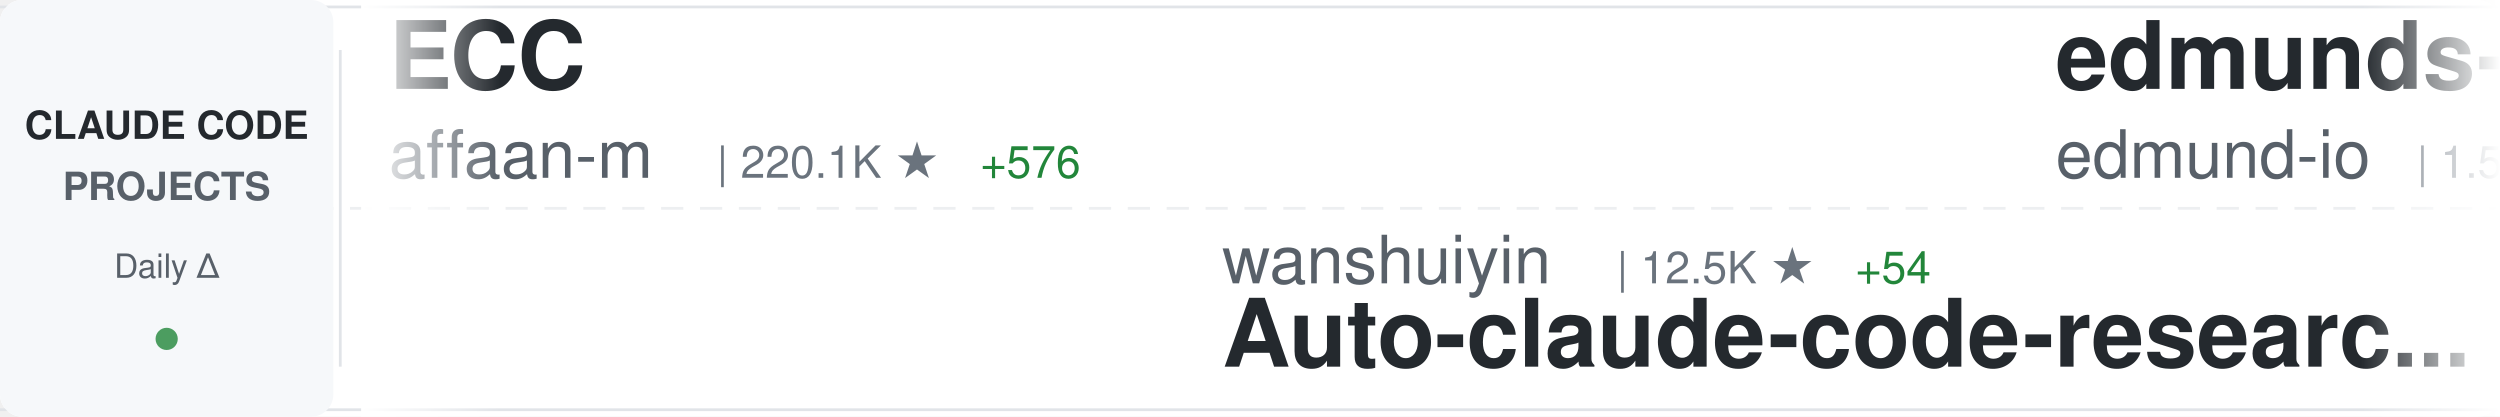
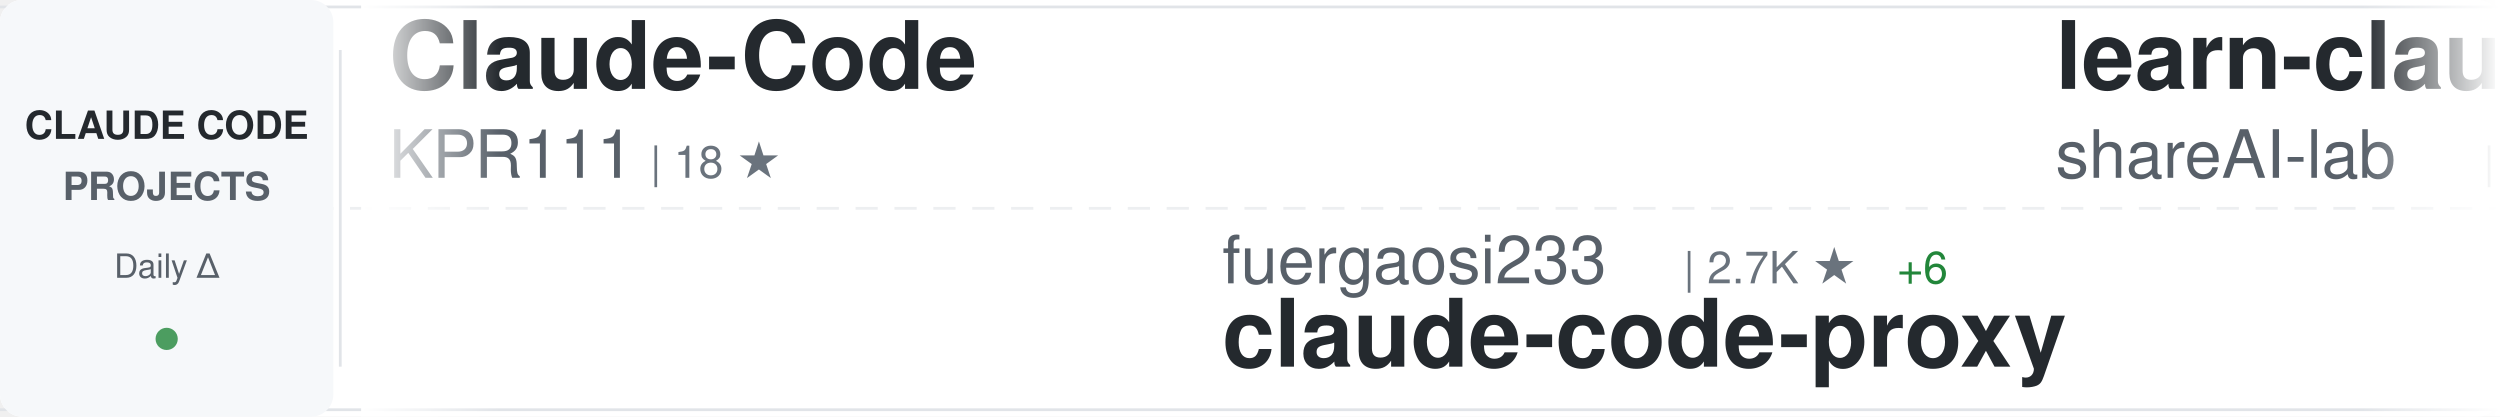
<svg xmlns="http://www.w3.org/2000/svg" width="900" height="150">
  <defs>
    <linearGradient id="awesomeLeftFade" x1="0%" y1="0%" x2="100%" y2="0%">
      <stop offset="0%" style="stop-color:#ffffff;stop-opacity:1" />
      <stop offset="100%" style="stop-color:#ffffff;stop-opacity:0" />
    </linearGradient>
    <linearGradient id="awesomeRightFade" x1="0%" y1="0%" x2="100%" y2="0%">
      <stop offset="0%" style="stop-color:#ffffff;stop-opacity:0" />
      <stop offset="100%" style="stop-color:#ffffff;stop-opacity:1" />
    </linearGradient>
  </defs>
  <rect width="900" height="150" fill="#ffffff" rx="8" />
  <rect x="0" y="2" width="900" height="1" fill="#e1e4e8" />
  <rect x="0" y="147" width="900" height="1" fill="#e1e4e8" />
  <line x1="0" y1="75" x2="900" y2="75" stroke="#e1e4e8" stroke-width="1" stroke-dasharray="8 6" opacity="0.6" />
  <rect x="0" y="0" width="120" height="150" fill="#f6f8fa" rx="8" />
  <text x="60" y="50" font-family="-apple-system, BlinkMacSystemFont, 'Segoe UI', Helvetica, Arial, sans-serif" font-size="14" font-weight="600" fill="#24292e" text-anchor="middle">CLAUDE CODE</text>
  <text x="60" y="72" font-family="-apple-system, BlinkMacSystemFont, 'Segoe UI', Helvetica, Arial, sans-serif" font-size="14" font-weight="600" fill="#586069" text-anchor="middle">PROJECTS</text>
  <text x="60" y="100" font-family="-apple-system, BlinkMacSystemFont, 'Segoe UI', Helvetica, Arial, sans-serif" font-size="12" font-weight="500" fill="#586069" text-anchor="middle">Daily Δ</text>
  <circle cx="60" cy="122" r="4" fill="#22863a" opacity="0.8" />
  <rect x="122" y="18" width="1" height="114" fill="#e1e4e8" />
  <clipPath id="awesomeTickerClip">
    <rect x="130" y="0" width="770" height="150" />
  </clipPath>
  <g clip-path="url(#awesomeTickerClip)">
    <g id="awesomeTickerItems">
      <animateTransform attributeName="transform" attributeType="XML" type="translate" from="0 0" to="-3000 0" dur="54s" repeatCount="indefinite" />
      <g transform="translate(0, 0)">
-         <text x="140" y="32" font-family="-apple-system, BlinkMacSystemFont, 'Segoe UI', Helvetica, Arial, sans-serif" font-size="34" font-weight="600" fill="#24292e">ECC</text>
-         <text x="140" y="64" font-family="-apple-system, BlinkMacSystemFont, 'Segoe UI', Helvetica, Arial, sans-serif" font-size="24" font-weight="400" fill="#586069">affaan-m</text>
-         <text x="258" y="64" font-family="-apple-system, BlinkMacSystemFont, 'Segoe UI', Helvetica, Arial, sans-serif" font-size="16" font-weight="500" fill="#6a737d">| 220.1K ★</text>
-         <text x="353" y="64" font-family="-apple-system, BlinkMacSystemFont, 'Segoe UI', Helvetica, Arial, sans-serif" font-size="16" font-weight="500" fill="#22863a"> +576</text>
+         <text x="140" y="32" font-family="-apple-system, BlinkMacSystemFont, 'Segoe UI', Helvetica, Arial, sans-serif" font-size="34" font-weight="600" fill="#24292e">Claude-Code</text>
+         <text x="140" y="64" font-family="-apple-system, BlinkMacSystemFont, 'Segoe UI', Helvetica, Arial, sans-serif" font-size="24" font-weight="400" fill="#586069">KPR111</text>
+         <text x="234" y="64" font-family="-apple-system, BlinkMacSystemFont, 'Segoe UI', Helvetica, Arial, sans-serif" font-size="16" font-weight="500" fill="#6a737d">| 18 ★</text>
      </g>
      <g transform="translate(300, 0)">
-         <text x="140" y="102" font-family="-apple-system, BlinkMacSystemFont, 'Segoe UI', Helvetica, Arial, sans-serif" font-size="24" font-weight="400" fill="#586069">wanshuiyin</text>
-         <text x="282" y="102" font-family="-apple-system, BlinkMacSystemFont, 'Segoe UI', Helvetica, Arial, sans-serif" font-size="16" font-weight="500" fill="#6a737d">| 12.5K ★</text>
-         <text x="368" y="102" font-family="-apple-system, BlinkMacSystemFont, 'Segoe UI', Helvetica, Arial, sans-serif" font-size="16" font-weight="500" fill="#22863a"> +54</text>
-         <text x="140" y="132" font-family="-apple-system, BlinkMacSystemFont, 'Segoe UI', Helvetica, Arial, sans-serif" font-size="34" font-weight="600" fill="#24292e">Auto-claude-code-researc...</text>
+         <text x="140" y="102" font-family="-apple-system, BlinkMacSystemFont, 'Segoe UI', Helvetica, Arial, sans-serif" font-size="24" font-weight="400" fill="#586069">fuergaosi233</text>
+         <text x="306" y="102" font-family="-apple-system, BlinkMacSystemFont, 'Segoe UI', Helvetica, Arial, sans-serif" font-size="16" font-weight="500" fill="#6a737d">| 2.7K ★</text>
+         <text x="383" y="102" font-family="-apple-system, BlinkMacSystemFont, 'Segoe UI', Helvetica, Arial, sans-serif" font-size="16" font-weight="500" fill="#22863a"> +6</text>
+         <text x="140" y="132" font-family="-apple-system, BlinkMacSystemFont, 'Segoe UI', Helvetica, Arial, sans-serif" font-size="34" font-weight="600" fill="#24292e">claude-code-proxy</text>
      </g>
      <g transform="translate(600, 0)">
+         <text x="140" y="32" font-family="-apple-system, BlinkMacSystemFont, 'Segoe UI', Helvetica, Arial, sans-serif" font-size="34" font-weight="600" fill="#24292e">learn-claude-code</text>
+         <text x="140" y="64" font-family="-apple-system, BlinkMacSystemFont, 'Segoe UI', Helvetica, Arial, sans-serif" font-size="24" font-weight="400" fill="#586069">shareAI-lab</text>
+         <text x="294" y="64" font-family="-apple-system, BlinkMacSystemFont, 'Segoe UI', Helvetica, Arial, sans-serif" font-size="16" font-weight="500" fill="#6a737d">| 68.0K ★</text>
+         <text x="380" y="64" font-family="-apple-system, BlinkMacSystemFont, 'Segoe UI', Helvetica, Arial, sans-serif" font-size="16" font-weight="500" fill="#22863a"> +219</text>
+       </g>
+       <g transform="translate(900, 0)">
+         <text x="140" y="102" font-family="-apple-system, BlinkMacSystemFont, 'Segoe UI', Helvetica, Arial, sans-serif" font-size="24" font-weight="400" fill="#586069">VILA-Lab</text>
+         <text x="258" y="102" font-family="-apple-system, BlinkMacSystemFont, 'Segoe UI', Helvetica, Arial, sans-serif" font-size="16" font-weight="500" fill="#6a737d">| 1.7K ★</text>
+         <text x="335" y="102" font-family="-apple-system, BlinkMacSystemFont, 'Segoe UI', Helvetica, Arial, sans-serif" font-size="16" font-weight="500" fill="#22863a"> +11</text>
+         <text x="140" y="132" font-family="-apple-system, BlinkMacSystemFont, 'Segoe UI', Helvetica, Arial, sans-serif" font-size="34" font-weight="600" fill="#24292e">Dive-into-Claude-Code</text>
+       </g>
+       <g transform="translate(1200, 0)">
+         <text x="140" y="32" font-family="-apple-system, BlinkMacSystemFont, 'Segoe UI', Helvetica, Arial, sans-serif" font-size="34" font-weight="600" fill="#24292e">ClaudeCodeAgents</text>
+         <text x="140" y="64" font-family="-apple-system, BlinkMacSystemFont, 'Segoe UI', Helvetica, Arial, sans-serif" font-size="24" font-weight="400" fill="#586069">darcyegb</text>
+         <text x="258" y="64" font-family="-apple-system, BlinkMacSystemFont, 'Segoe UI', Helvetica, Arial, sans-serif" font-size="16" font-weight="500" fill="#6a737d">| 732 ★</text>
+       </g>
+       <g transform="translate(1500, 0)">
+         <text x="140" y="102" font-family="-apple-system, BlinkMacSystemFont, 'Segoe UI', Helvetica, Arial, sans-serif" font-size="24" font-weight="400" fill="#586069">chauncygu</text>
+         <text x="270" y="102" font-family="-apple-system, BlinkMacSystemFont, 'Segoe UI', Helvetica, Arial, sans-serif" font-size="16" font-weight="500" fill="#6a737d">| 2.7K ★</text>
+         <text x="347" y="102" font-family="-apple-system, BlinkMacSystemFont, 'Segoe UI', Helvetica, Arial, sans-serif" font-size="16" font-weight="500" fill="#22863a"> +6</text>
+         <text x="140" y="132" font-family="-apple-system, BlinkMacSystemFont, 'Segoe UI', Helvetica, Arial, sans-serif" font-size="34" font-weight="600" fill="#24292e">collection-claude-code-s...</text>
+       </g>
+       <g transform="translate(1800, 0)">
        <text x="140" y="32" font-family="-apple-system, BlinkMacSystemFont, 'Segoe UI', Helvetica, Arial, sans-serif" font-size="34" font-weight="600" fill="#24292e">edmunds-claude-code</text>
        <text x="140" y="64" font-family="-apple-system, BlinkMacSystemFont, 'Segoe UI', Helvetica, Arial, sans-serif" font-size="24" font-weight="400" fill="#586069">edmund-io</text>
        <text x="270" y="64" font-family="-apple-system, BlinkMacSystemFont, 'Segoe UI', Helvetica, Arial, sans-serif" font-size="16" font-weight="500" fill="#6a737d">| 1.5K ★</text>
        <text x="347" y="64" font-family="-apple-system, BlinkMacSystemFont, 'Segoe UI', Helvetica, Arial, sans-serif" font-size="16" font-weight="500" fill="#22863a"> +2</text>
      </g>
-       <g transform="translate(900, 0)">
-         <text x="140" y="102" font-family="-apple-system, BlinkMacSystemFont, 'Segoe UI', Helvetica, Arial, sans-serif" font-size="24" font-weight="400" fill="#586069">sugyan</text>
-         <text x="234" y="102" font-family="-apple-system, BlinkMacSystemFont, 'Segoe UI', Helvetica, Arial, sans-serif" font-size="16" font-weight="500" fill="#6a737d">| 1.1K ★</text>
-         <text x="311" y="102" font-family="-apple-system, BlinkMacSystemFont, 'Segoe UI', Helvetica, Arial, sans-serif" font-size="16" font-weight="500" fill="#22863a"> +1</text>
-         <text x="140" y="132" font-family="-apple-system, BlinkMacSystemFont, 'Segoe UI', Helvetica, Arial, sans-serif" font-size="34" font-weight="600" fill="#24292e">claude-code-webui</text>
+       <g transform="translate(2100, 0)">
+         <text x="140" y="102" font-family="-apple-system, BlinkMacSystemFont, 'Segoe UI', Helvetica, Arial, sans-serif" font-size="24" font-weight="400" fill="#586069">https-deeplearning-ai</text>
+         <text x="414" y="102" font-family="-apple-system, BlinkMacSystemFont, 'Segoe UI', Helvetica, Arial, sans-serif" font-size="16" font-weight="500" fill="#6a737d">| 533 ★</text>
+         <text x="482" y="102" font-family="-apple-system, BlinkMacSystemFont, 'Segoe UI', Helvetica, Arial, sans-serif" font-size="16" font-weight="500" fill="#22863a"> +1</text>
+         <text x="140" y="132" font-family="-apple-system, BlinkMacSystemFont, 'Segoe UI', Helvetica, Arial, sans-serif" font-size="34" font-weight="600" fill="#24292e">sc-claude-code-files</text>
      </g>
-       <g transform="translate(1200, 0)">
-         <text x="140" y="32" font-family="-apple-system, BlinkMacSystemFont, 'Segoe UI', Helvetica, Arial, sans-serif" font-size="34" font-weight="600" fill="#24292e">claude-code-base-action</text>
-         <text x="140" y="64" font-family="-apple-system, BlinkMacSystemFont, 'Segoe UI', Helvetica, Arial, sans-serif" font-size="24" font-weight="400" fill="#586069">anthropics</text>
-         <text x="282" y="64" font-family="-apple-system, BlinkMacSystemFont, 'Segoe UI', Helvetica, Arial, sans-serif" font-size="16" font-weight="500" fill="#6a737d">| 887 ★</text>
+       <g transform="translate(2400, 0)">
+         <text x="140" y="32" font-family="-apple-system, BlinkMacSystemFont, 'Segoe UI', Helvetica, Arial, sans-serif" font-size="34" font-weight="600" fill="#24292e">claude-code-rev</text>
+         <text x="140" y="64" font-family="-apple-system, BlinkMacSystemFont, 'Segoe UI', Helvetica, Arial, sans-serif" font-size="24" font-weight="400" fill="#586069">oboard</text>
+         <text x="234" y="64" font-family="-apple-system, BlinkMacSystemFont, 'Segoe UI', Helvetica, Arial, sans-serif" font-size="16" font-weight="500" fill="#6a737d">| 3.2K ★</text>
+         <text x="311" y="64" font-family="-apple-system, BlinkMacSystemFont, 'Segoe UI', Helvetica, Arial, sans-serif" font-size="16" font-weight="500" fill="#22863a"> +3</text>
      </g>
-       <g transform="translate(1500, 0)">
+       <g transform="translate(2700, 0)">
+         <text x="140" y="102" font-family="-apple-system, BlinkMacSystemFont, 'Segoe UI', Helvetica, Arial, sans-serif" font-size="24" font-weight="400" fill="#586069">multica-ai</text>
+         <text x="282" y="102" font-family="-apple-system, BlinkMacSystemFont, 'Segoe UI', Helvetica, Arial, sans-serif" font-size="16" font-weight="500" fill="#6a737d">| 180.8K ★</text>
+         <text x="377" y="102" font-family="-apple-system, BlinkMacSystemFont, 'Segoe UI', Helvetica, Arial, sans-serif" font-size="16" font-weight="500" fill="#22863a"> +642</text>
+         <text x="140" y="132" font-family="-apple-system, BlinkMacSystemFont, 'Segoe UI', Helvetica, Arial, sans-serif" font-size="34" font-weight="600" fill="#24292e">andrej-karpathy-skills</text>
+       </g>
+       <g transform="translate(3000, 0)">
+         <text x="140" y="32" font-family="-apple-system, BlinkMacSystemFont, 'Segoe UI', Helvetica, Arial, sans-serif" font-size="34" font-weight="600" fill="#24292e">Claude-Code</text>
+         <text x="140" y="64" font-family="-apple-system, BlinkMacSystemFont, 'Segoe UI', Helvetica, Arial, sans-serif" font-size="24" font-weight="400" fill="#586069">KPR111</text>
+         <text x="234" y="64" font-family="-apple-system, BlinkMacSystemFont, 'Segoe UI', Helvetica, Arial, sans-serif" font-size="16" font-weight="500" fill="#6a737d">| 18 ★</text>
+       </g>
+       <g transform="translate(3300, 0)">
        <text x="140" y="102" font-family="-apple-system, BlinkMacSystemFont, 'Segoe UI', Helvetica, Arial, sans-serif" font-size="24" font-weight="400" fill="#586069">fuergaosi233</text>
        <text x="306" y="102" font-family="-apple-system, BlinkMacSystemFont, 'Segoe UI', Helvetica, Arial, sans-serif" font-size="16" font-weight="500" fill="#6a737d">| 2.7K ★</text>
-         <text x="383" y="102" font-family="-apple-system, BlinkMacSystemFont, 'Segoe UI', Helvetica, Arial, sans-serif" font-size="16" font-weight="500" fill="#22863a"> +5</text>
+         <text x="383" y="102" font-family="-apple-system, BlinkMacSystemFont, 'Segoe UI', Helvetica, Arial, sans-serif" font-size="16" font-weight="500" fill="#22863a"> +6</text>
        <text x="140" y="132" font-family="-apple-system, BlinkMacSystemFont, 'Segoe UI', Helvetica, Arial, sans-serif" font-size="34" font-weight="600" fill="#24292e">claude-code-proxy</text>
      </g>
-       <g transform="translate(1800, 0)">
-         <text x="140" y="32" font-family="-apple-system, BlinkMacSystemFont, 'Segoe UI', Helvetica, Arial, sans-serif" font-size="34" font-weight="600" fill="#24292e">awesome-claude-code</text>
-         <text x="140" y="64" font-family="-apple-system, BlinkMacSystemFont, 'Segoe UI', Helvetica, Arial, sans-serif" font-size="24" font-weight="400" fill="#586069">jqueryscript</text>
-         <text x="306" y="64" font-family="-apple-system, BlinkMacSystemFont, 'Segoe UI', Helvetica, Arial, sans-serif" font-size="16" font-weight="500" fill="#6a737d">| 438 ★</text>
-         <text x="374" y="64" font-family="-apple-system, BlinkMacSystemFont, 'Segoe UI', Helvetica, Arial, sans-serif" font-size="16" font-weight="500" fill="#22863a"> +2</text>
-       </g>
-       <g transform="translate(2100, 0)">
-         <text x="140" y="102" font-family="-apple-system, BlinkMacSystemFont, 'Segoe UI', Helvetica, Arial, sans-serif" font-size="24" font-weight="400" fill="#586069">Donchitos</text>
-         <text x="270" y="102" font-family="-apple-system, BlinkMacSystemFont, 'Segoe UI', Helvetica, Arial, sans-serif" font-size="16" font-weight="500" fill="#6a737d">| 22.1K ★</text>
-         <text x="356" y="102" font-family="-apple-system, BlinkMacSystemFont, 'Segoe UI', Helvetica, Arial, sans-serif" font-size="16" font-weight="500" fill="#22863a"> +52</text>
-         <text x="140" y="132" font-family="-apple-system, BlinkMacSystemFont, 'Segoe UI', Helvetica, Arial, sans-serif" font-size="34" font-weight="600" fill="#24292e">Claude-Code-Game-Studios</text>
-       </g>
-       <g transform="translate(2400, 0)">
-         <text x="140" y="32" font-family="-apple-system, BlinkMacSystemFont, 'Segoe UI', Helvetica, Arial, sans-serif" font-size="34" font-weight="600" fill="#24292e">claude_code_src</text>
-         <text x="140" y="64" font-family="-apple-system, BlinkMacSystemFont, 'Segoe UI', Helvetica, Arial, sans-serif" font-size="24" font-weight="400" fill="#586069">ponponon</text>
-         <text x="258" y="64" font-family="-apple-system, BlinkMacSystemFont, 'Segoe UI', Helvetica, Arial, sans-serif" font-size="16" font-weight="500" fill="#6a737d">| 2.3K ★</text>
-         <text x="335" y="64" font-family="-apple-system, BlinkMacSystemFont, 'Segoe UI', Helvetica, Arial, sans-serif" font-size="16" font-weight="500" fill="#22863a"> +3</text>
-       </g>
-       <g transform="translate(2700, 0)">
-         <text x="140" y="102" font-family="-apple-system, BlinkMacSystemFont, 'Segoe UI', Helvetica, Arial, sans-serif" font-size="24" font-weight="400" fill="#586069">Yuyz0112</text>
-         <text x="258" y="102" font-family="-apple-system, BlinkMacSystemFont, 'Segoe UI', Helvetica, Arial, sans-serif" font-size="16" font-weight="500" fill="#6a737d">| 2.4K ★</text>
-         <text x="140" y="132" font-family="-apple-system, BlinkMacSystemFont, 'Segoe UI', Helvetica, Arial, sans-serif" font-size="34" font-weight="600" fill="#24292e">claude-code-reverse</text>
-       </g>
-       <g transform="translate(3000, 0)">
-         <text x="140" y="32" font-family="-apple-system, BlinkMacSystemFont, 'Segoe UI', Helvetica, Arial, sans-serif" font-size="34" font-weight="600" fill="#24292e">ECC</text>
-         <text x="140" y="64" font-family="-apple-system, BlinkMacSystemFont, 'Segoe UI', Helvetica, Arial, sans-serif" font-size="24" font-weight="400" fill="#586069">affaan-m</text>
-         <text x="258" y="64" font-family="-apple-system, BlinkMacSystemFont, 'Segoe UI', Helvetica, Arial, sans-serif" font-size="16" font-weight="500" fill="#6a737d">| 220.1K ★</text>
-         <text x="353" y="64" font-family="-apple-system, BlinkMacSystemFont, 'Segoe UI', Helvetica, Arial, sans-serif" font-size="16" font-weight="500" fill="#22863a"> +576</text>
-       </g>
-       <g transform="translate(3300, 0)">
-         <text x="140" y="102" font-family="-apple-system, BlinkMacSystemFont, 'Segoe UI', Helvetica, Arial, sans-serif" font-size="24" font-weight="400" fill="#586069">wanshuiyin</text>
-         <text x="282" y="102" font-family="-apple-system, BlinkMacSystemFont, 'Segoe UI', Helvetica, Arial, sans-serif" font-size="16" font-weight="500" fill="#6a737d">| 12.5K ★</text>
-         <text x="368" y="102" font-family="-apple-system, BlinkMacSystemFont, 'Segoe UI', Helvetica, Arial, sans-serif" font-size="16" font-weight="500" fill="#22863a"> +54</text>
-         <text x="140" y="132" font-family="-apple-system, BlinkMacSystemFont, 'Segoe UI', Helvetica, Arial, sans-serif" font-size="34" font-weight="600" fill="#24292e">Auto-claude-code-researc...</text>
-       </g>
      <g transform="translate(3600, 0)">
-         <text x="140" y="32" font-family="-apple-system, BlinkMacSystemFont, 'Segoe UI', Helvetica, Arial, sans-serif" font-size="34" font-weight="600" fill="#24292e">edmunds-claude-code</text>
-         <text x="140" y="64" font-family="-apple-system, BlinkMacSystemFont, 'Segoe UI', Helvetica, Arial, sans-serif" font-size="24" font-weight="400" fill="#586069">edmund-io</text>
-         <text x="270" y="64" font-family="-apple-system, BlinkMacSystemFont, 'Segoe UI', Helvetica, Arial, sans-serif" font-size="16" font-weight="500" fill="#6a737d">| 1.5K ★</text>
-         <text x="347" y="64" font-family="-apple-system, BlinkMacSystemFont, 'Segoe UI', Helvetica, Arial, sans-serif" font-size="16" font-weight="500" fill="#22863a"> +2</text>
+         <text x="140" y="32" font-family="-apple-system, BlinkMacSystemFont, 'Segoe UI', Helvetica, Arial, sans-serif" font-size="34" font-weight="600" fill="#24292e">learn-claude-code</text>
+         <text x="140" y="64" font-family="-apple-system, BlinkMacSystemFont, 'Segoe UI', Helvetica, Arial, sans-serif" font-size="24" font-weight="400" fill="#586069">shareAI-lab</text>
+         <text x="294" y="64" font-family="-apple-system, BlinkMacSystemFont, 'Segoe UI', Helvetica, Arial, sans-serif" font-size="16" font-weight="500" fill="#6a737d">| 68.0K ★</text>
+         <text x="380" y="64" font-family="-apple-system, BlinkMacSystemFont, 'Segoe UI', Helvetica, Arial, sans-serif" font-size="16" font-weight="500" fill="#22863a"> +219</text>
      </g>
      <g transform="translate(3900, 0)">
-         <text x="140" y="102" font-family="-apple-system, BlinkMacSystemFont, 'Segoe UI', Helvetica, Arial, sans-serif" font-size="24" font-weight="400" fill="#586069">sugyan</text>
-         <text x="234" y="102" font-family="-apple-system, BlinkMacSystemFont, 'Segoe UI', Helvetica, Arial, sans-serif" font-size="16" font-weight="500" fill="#6a737d">| 1.1K ★</text>
-         <text x="311" y="102" font-family="-apple-system, BlinkMacSystemFont, 'Segoe UI', Helvetica, Arial, sans-serif" font-size="16" font-weight="500" fill="#22863a"> +1</text>
-         <text x="140" y="132" font-family="-apple-system, BlinkMacSystemFont, 'Segoe UI', Helvetica, Arial, sans-serif" font-size="34" font-weight="600" fill="#24292e">claude-code-webui</text>
+         <text x="140" y="102" font-family="-apple-system, BlinkMacSystemFont, 'Segoe UI', Helvetica, Arial, sans-serif" font-size="24" font-weight="400" fill="#586069">VILA-Lab</text>
+         <text x="258" y="102" font-family="-apple-system, BlinkMacSystemFont, 'Segoe UI', Helvetica, Arial, sans-serif" font-size="16" font-weight="500" fill="#6a737d">| 1.7K ★</text>
+         <text x="335" y="102" font-family="-apple-system, BlinkMacSystemFont, 'Segoe UI', Helvetica, Arial, sans-serif" font-size="16" font-weight="500" fill="#22863a"> +11</text>
+         <text x="140" y="132" font-family="-apple-system, BlinkMacSystemFont, 'Segoe UI', Helvetica, Arial, sans-serif" font-size="34" font-weight="600" fill="#24292e">Dive-into-Claude-Code</text>
      </g>
    </g>
  </g>
  <rect x="130" y="0" width="50" height="150" fill="url(#awesomeLeftFade)" />
  <rect x="850" y="0" width="50" height="150" fill="url(#awesomeRightFade)" />
</svg>
